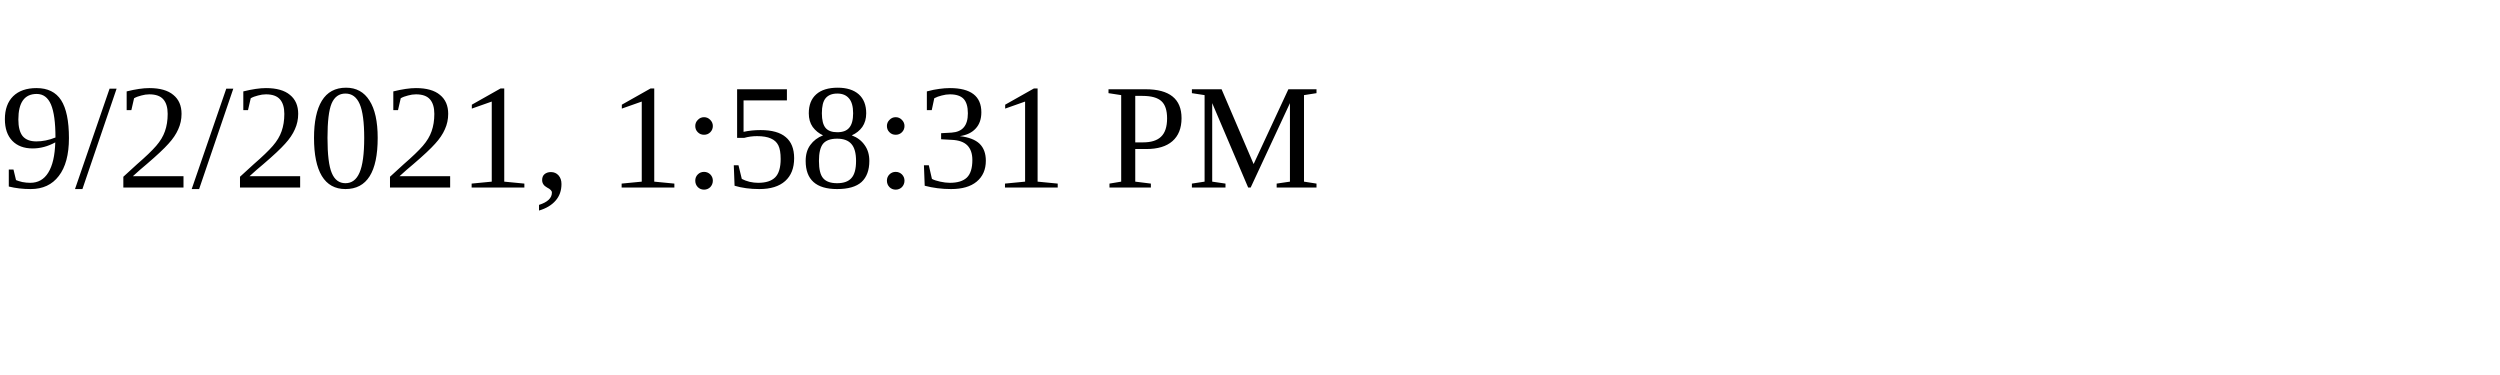
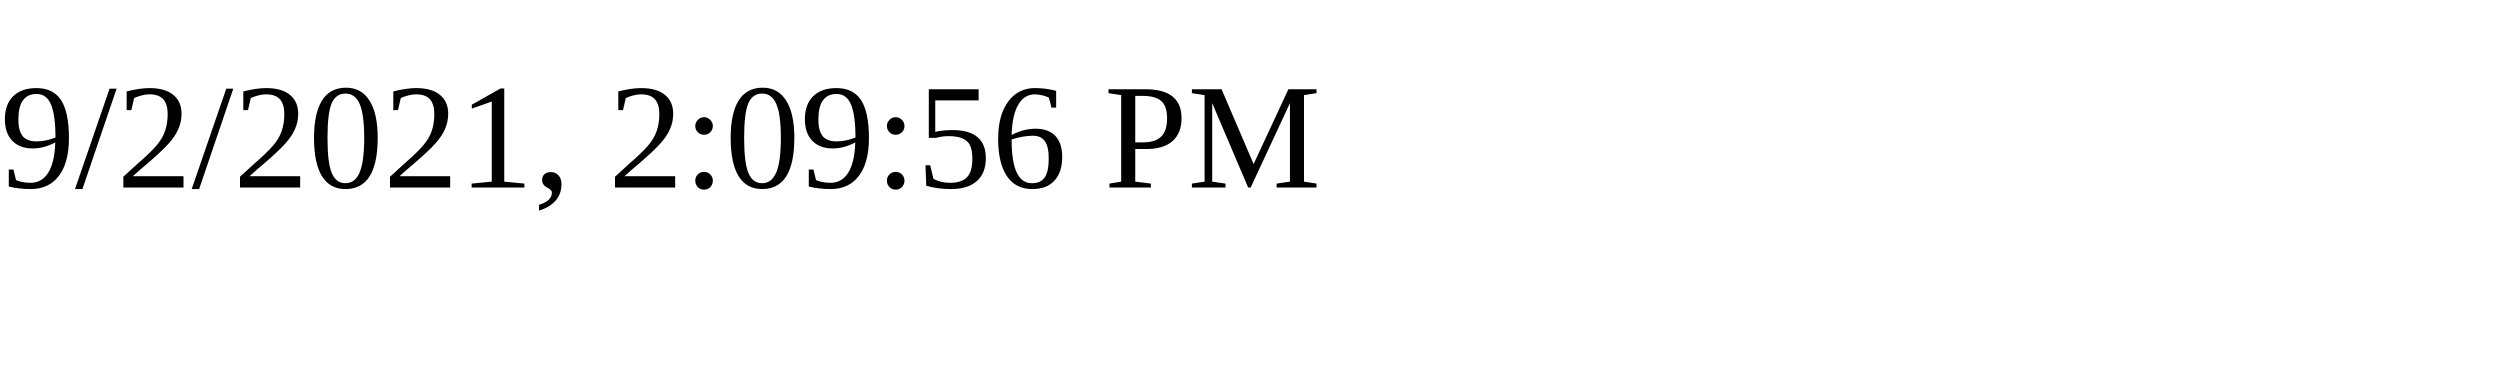
<svg xmlns="http://www.w3.org/2000/svg" height="30" width="200">
-   <text x="0" y="15">9/2/2021, 1:58:31 PM</text>
+   <text x="0" y="15">9/2/2021, 2:09:56 PM</text>
</svg>
